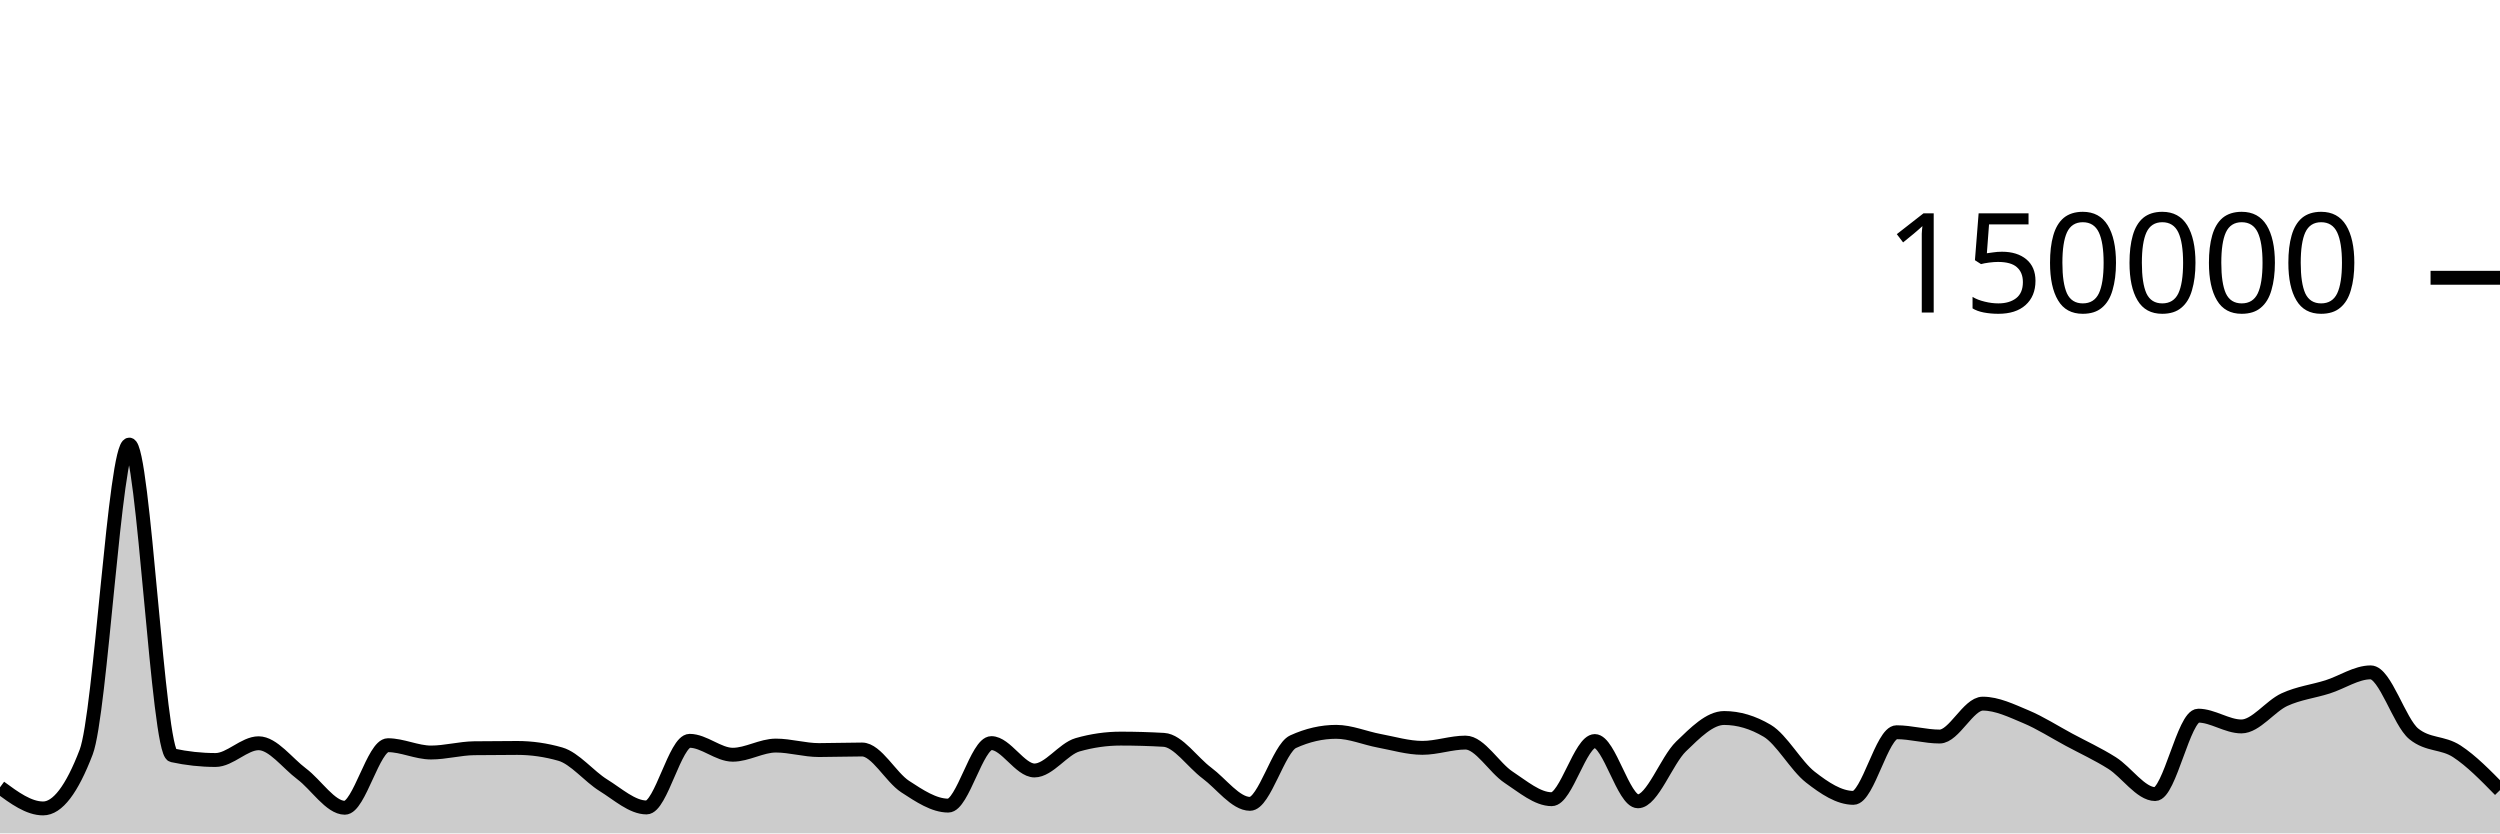
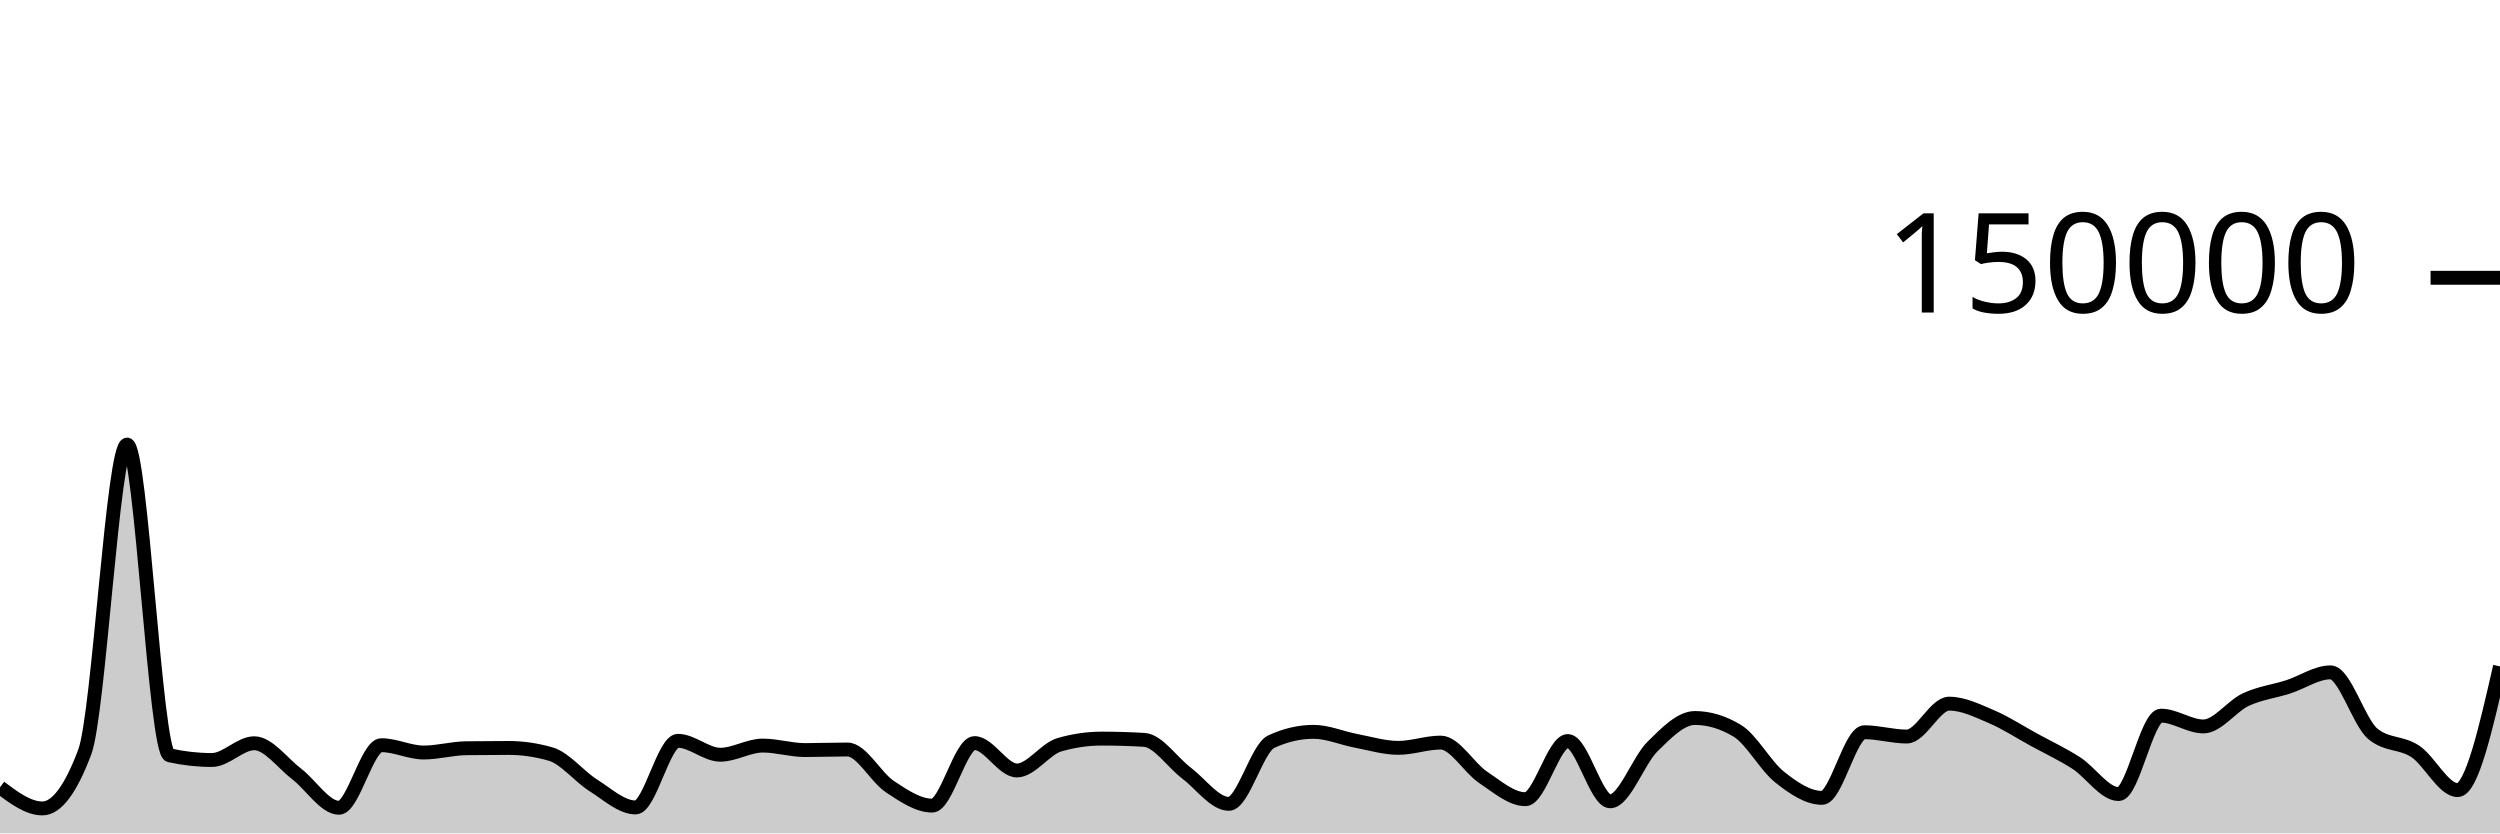
<svg xmlns="http://www.w3.org/2000/svg" viewBox="0 0 180 60">
  <g transform="translate(0,20)">
-     <path class="area" fill="rgba(0, 0, 0, 0.2)" d="M0,36.687C1.034,37.447,2.069,38.207,3.103,38.207C4.138,38.207,5.172,36.853,6.207,34.145C7.241,31.437,8.276,12.009,9.31,12.009C10.345,12.009,11.379,34.156,12.414,34.382C13.448,34.607,14.483,34.72,15.517,34.72C16.552,34.72,17.586,33.514,18.621,33.514C19.655,33.514,20.69,34.947,21.724,35.721C22.759,36.495,23.793,38.159,24.828,38.159C25.862,38.159,26.897,33.654,27.931,33.654C28.966,33.654,30,34.181,31.034,34.181C32.069,34.181,33.103,33.887,34.138,33.873C35.172,33.859,36.207,33.852,37.241,33.852C38.276,33.852,39.31,34,40.345,34.297C41.379,34.593,42.414,35.9,43.448,36.54C44.483,37.18,45.517,38.137,46.552,38.137C47.586,38.137,48.621,33.339,49.655,33.339C50.69,33.339,51.724,34.341,52.759,34.341C53.793,34.341,54.828,33.681,55.862,33.681C56.897,33.681,57.931,34.005,58.966,34.005C60,34.005,61.034,33.964,62.069,33.964C63.103,33.964,64.138,35.961,65.172,36.634C66.207,37.307,67.241,38.004,68.276,38.004C69.31,38.004,70.345,33.503,71.379,33.503C72.414,33.503,73.448,35.474,74.483,35.474C75.517,35.474,76.552,33.92,77.586,33.624C78.621,33.328,79.655,33.18,80.69,33.18C81.724,33.18,82.759,33.21,83.793,33.269C84.828,33.328,85.862,34.89,86.897,35.658C87.931,36.426,88.966,37.877,90,37.877C91.034,37.877,92.069,33.875,93.103,33.402C94.138,32.929,95.172,32.692,96.207,32.692C97.241,32.692,98.276,33.146,99.31,33.338C100.345,33.53,101.379,33.845,102.414,33.845C103.448,33.845,104.483,33.466,105.517,33.466C106.552,33.466,107.586,35.284,108.621,35.963C109.655,36.643,110.69,37.542,111.724,37.542C112.759,37.542,113.793,33.354,114.828,33.354C115.862,33.354,116.897,37.694,117.931,37.694C118.966,37.694,120,34.746,121.034,33.746C122.069,32.747,123.103,31.696,124.138,31.696C125.172,31.696,126.207,32.003,127.241,32.617C128.276,33.232,129.31,35.147,130.345,35.952C131.379,36.757,132.414,37.446,133.448,37.446C134.483,37.446,135.517,32.721,136.552,32.721C137.586,32.721,138.621,33.031,139.655,33.031C140.69,33.031,141.724,30.662,142.759,30.662C143.793,30.662,144.828,31.17,145.862,31.603C146.897,32.035,147.931,32.702,148.966,33.258C150,33.814,151.034,34.286,152.069,34.939C153.103,35.591,154.138,37.173,155.172,37.173C156.207,37.173,157.241,31.527,158.276,31.527C159.31,31.527,160.345,32.304,161.379,32.304C162.414,32.304,163.448,30.847,164.483,30.372C165.517,29.897,166.552,29.783,167.586,29.456C168.621,29.129,169.655,28.41,170.69,28.41C171.724,28.41,172.759,31.998,173.793,32.838C174.828,33.678,175.862,33.423,176.897,34.098C177.931,34.773,178.966,35.831,180,36.888L180,40C178.966,40,177.931,40,176.897,40C175.862,40,174.828,40,173.793,40C172.759,40,171.724,40,170.69,40C169.655,40,168.621,40,167.586,40C166.552,40,165.517,40,164.483,40C163.448,40,162.414,40,161.379,40C160.345,40,159.31,40,158.276,40C157.241,40,156.207,40,155.172,40C154.138,40,153.103,40,152.069,40C151.034,40,150,40,148.966,40C147.931,40,146.897,40,145.862,40C144.828,40,143.793,40,142.759,40C141.724,40,140.69,40,139.655,40C138.621,40,137.586,40,136.552,40C135.517,40,134.483,40,133.448,40C132.414,40,131.379,40,130.345,40C129.31,40,128.276,40,127.241,40C126.207,40,125.172,40,124.138,40C123.103,40,122.069,40,121.034,40C120,40,118.966,40,117.931,40C116.897,40,115.862,40,114.828,40C113.793,40,112.759,40,111.724,40C110.69,40,109.655,40,108.621,40C107.586,40,106.552,40,105.517,40C104.483,40,103.448,40,102.414,40C101.379,40,100.345,40,99.31,40C98.276,40,97.241,40,96.207,40C95.172,40,94.138,40,93.103,40C92.069,40,91.034,40,90,40C88.966,40,87.931,40,86.897,40C85.862,40,84.828,40,83.793,40C82.759,40,81.724,40,80.69,40C79.655,40,78.621,40,77.586,40C76.552,40,75.517,40,74.483,40C73.448,40,72.414,40,71.379,40C70.345,40,69.31,40,68.276,40C67.241,40,66.207,40,65.172,40C64.138,40,63.103,40,62.069,40C61.034,40,60,40,58.966,40C57.931,40,56.897,40,55.862,40C54.828,40,53.793,40,52.759,40C51.724,40,50.69,40,49.655,40C48.621,40,47.586,40,46.552,40C45.517,40,44.483,40,43.448,40C42.414,40,41.379,40,40.345,40C39.31,40,38.276,40,37.241,40C36.207,40,35.172,40,34.138,40C33.103,40,32.069,40,31.034,40C30,40,28.966,40,27.931,40C26.897,40,25.862,40,24.828,40C23.793,40,22.759,40,21.724,40C20.69,40,19.655,40,18.621,40C17.586,40,16.552,40,15.517,40C14.483,40,13.448,40,12.414,40C11.379,40,10.345,40,9.31,40C8.276,40,7.241,40,6.207,40C5.172,40,4.138,40,3.103,40C2.069,40,1.034,40,0,40Z" />
-     <path class="line" stroke="black" fill="none" d="M0,36.687C1.034,37.447,2.069,38.207,3.103,38.207C4.138,38.207,5.172,36.853,6.207,34.145C7.241,31.437,8.276,12.009,9.31,12.009C10.345,12.009,11.379,34.156,12.414,34.382C13.448,34.607,14.483,34.72,15.517,34.72C16.552,34.72,17.586,33.514,18.621,33.514C19.655,33.514,20.69,34.947,21.724,35.721C22.759,36.495,23.793,38.159,24.828,38.159C25.862,38.159,26.897,33.654,27.931,33.654C28.966,33.654,30,34.181,31.034,34.181C32.069,34.181,33.103,33.887,34.138,33.873C35.172,33.859,36.207,33.852,37.241,33.852C38.276,33.852,39.31,34,40.345,34.297C41.379,34.593,42.414,35.9,43.448,36.54C44.483,37.18,45.517,38.137,46.552,38.137C47.586,38.137,48.621,33.339,49.655,33.339C50.69,33.339,51.724,34.341,52.759,34.341C53.793,34.341,54.828,33.681,55.862,33.681C56.897,33.681,57.931,34.005,58.966,34.005C60,34.005,61.034,33.964,62.069,33.964C63.103,33.964,64.138,35.961,65.172,36.634C66.207,37.307,67.241,38.004,68.276,38.004C69.31,38.004,70.345,33.503,71.379,33.503C72.414,33.503,73.448,35.474,74.483,35.474C75.517,35.474,76.552,33.92,77.586,33.624C78.621,33.328,79.655,33.18,80.69,33.18C81.724,33.18,82.759,33.21,83.793,33.269C84.828,33.328,85.862,34.89,86.897,35.658C87.931,36.426,88.966,37.877,90,37.877C91.034,37.877,92.069,33.875,93.103,33.402C94.138,32.929,95.172,32.692,96.207,32.692C97.241,32.692,98.276,33.146,99.31,33.338C100.345,33.53,101.379,33.845,102.414,33.845C103.448,33.845,104.483,33.466,105.517,33.466C106.552,33.466,107.586,35.284,108.621,35.963C109.655,36.643,110.69,37.542,111.724,37.542C112.759,37.542,113.793,33.354,114.828,33.354C115.862,33.354,116.897,37.694,117.931,37.694C118.966,37.694,120,34.746,121.034,33.746C122.069,32.747,123.103,31.696,124.138,31.696C125.172,31.696,126.207,32.003,127.241,32.617C128.276,33.232,129.31,35.147,130.345,35.952C131.379,36.757,132.414,37.446,133.448,37.446C134.483,37.446,135.517,32.721,136.552,32.721C137.586,32.721,138.621,33.031,139.655,33.031C140.69,33.031,141.724,30.662,142.759,30.662C143.793,30.662,144.828,31.17,145.862,31.603C146.897,32.035,147.931,32.702,148.966,33.258C150,33.814,151.034,34.286,152.069,34.939C153.103,35.591,154.138,37.173,155.172,37.173C156.207,37.173,157.241,31.527,158.276,31.527C159.31,31.527,160.345,32.304,161.379,32.304C162.414,32.304,163.448,30.847,164.483,30.372C165.517,29.897,166.552,29.783,167.586,29.456C168.621,29.129,169.655,28.41,170.69,28.41C171.724,28.41,172.759,31.998,173.793,32.838C174.828,33.678,175.862,33.423,176.897,34.098C177.931,34.773,178.966,35.831,180,36.888" />
+     <path class="area" fill="rgba(0, 0, 0, 0.2)" d="M0,36.687C1.017,37.447,2.034,38.207,3.051,38.207C4.068,38.207,5.085,36.853,6.102,34.145C7.119,31.437,8.136,12.009,9.153,12.009C10.169,12.009,11.186,34.156,12.203,34.382C13.22,34.607,14.237,34.72,15.254,34.72C16.271,34.72,17.288,33.514,18.305,33.514C19.322,33.514,20.339,34.947,21.356,35.721C22.373,36.495,23.39,38.159,24.407,38.159C25.424,38.159,26.441,33.654,27.458,33.654C28.475,33.654,29.492,34.181,30.508,34.181C31.525,34.181,32.542,33.887,33.559,33.873C34.576,33.859,35.593,33.852,36.61,33.852C37.627,33.852,38.644,34,39.661,34.297C40.678,34.593,41.695,35.9,42.712,36.54C43.729,37.18,44.746,38.137,45.763,38.137C46.78,38.137,47.797,33.339,48.814,33.339C49.831,33.339,50.847,34.341,51.864,34.341C52.881,34.341,53.898,33.681,54.915,33.681C55.932,33.681,56.949,34.005,57.966,34.005C58.983,34.005,60,33.964,61.017,33.964C62.034,33.964,63.051,35.961,64.068,36.634C65.085,37.307,66.102,38.004,67.119,38.004C68.136,38.004,69.153,33.503,70.169,33.503C71.186,33.503,72.203,35.474,73.22,35.474C74.237,35.474,75.254,33.92,76.271,33.624C77.288,33.328,78.305,33.18,79.322,33.18C80.339,33.18,81.356,33.21,82.373,33.269C83.39,33.328,84.407,34.89,85.424,35.658C86.441,36.426,87.458,37.877,88.475,37.877C89.492,37.877,90.508,33.875,91.525,33.402C92.542,32.929,93.559,32.692,94.576,32.692C95.593,32.692,96.61,33.146,97.627,33.338C98.644,33.53,99.661,33.845,100.678,33.845C101.695,33.845,102.712,33.466,103.729,33.466C104.746,33.466,105.763,35.284,106.78,35.963C107.797,36.643,108.814,37.542,109.831,37.542C110.847,37.542,111.864,33.354,112.881,33.354C113.898,33.354,114.915,37.694,115.932,37.694C116.949,37.694,117.966,34.746,118.983,33.746C120,32.747,121.017,31.696,122.034,31.696C123.051,31.696,124.068,32.003,125.085,32.617C126.102,33.232,127.119,35.147,128.136,35.952C129.153,36.757,130.169,37.446,131.186,37.446C132.203,37.446,133.22,32.721,134.237,32.721C135.254,32.721,136.271,33.031,137.288,33.031C138.305,33.031,139.322,30.662,140.339,30.662C141.356,30.662,142.373,31.17,143.39,31.603C144.407,32.035,145.424,32.702,146.441,33.258C147.458,33.814,148.475,34.286,149.492,34.939C150.508,35.591,151.525,37.173,152.542,37.173C153.559,37.173,154.576,31.527,155.593,31.527C156.61,31.527,157.627,32.304,158.644,32.304C159.661,32.304,160.678,30.847,161.695,30.372C162.712,29.897,163.729,29.783,164.746,29.456C165.763,29.129,166.78,28.41,167.797,28.41C168.814,28.41,169.831,31.998,170.847,32.838C171.864,33.678,172.881,33.423,173.898,34.098C174.915,34.773,175.932,36.888,176.949,36.888C177.966,36.888,178.983,32.435,180,27.982L180,40C178.983,40,177.966,40,176.949,40C175.932,40,174.915,40,173.898,40C172.881,40,171.864,40,170.847,40C169.831,40,168.814,40,167.797,40C166.78,40,165.763,40,164.746,40C163.729,40,162.712,40,161.695,40C160.678,40,159.661,40,158.644,40C157.627,40,156.61,40,155.593,40C154.576,40,153.559,40,152.542,40C151.525,40,150.508,40,149.492,40C148.475,40,147.458,40,146.441,40C145.424,40,144.407,40,143.39,40C142.373,40,141.356,40,140.339,40C139.322,40,138.305,40,137.288,40C136.271,40,135.254,40,134.237,40C133.22,40,132.203,40,131.186,40C130.169,40,129.153,40,128.136,40C127.119,40,126.102,40,125.085,40C124.068,40,123.051,40,122.034,40C121.017,40,120,40,118.983,40C117.966,40,116.949,40,115.932,40C114.915,40,113.898,40,112.881,40C111.864,40,110.847,40,109.831,40C108.814,40,107.797,40,106.78,40C105.763,40,104.746,40,103.729,40C102.712,40,101.695,40,100.678,40C99.661,40,98.644,40,97.627,40C96.61,40,95.593,40,94.576,40C93.559,40,92.542,40,91.525,40C90.508,40,89.492,40,88.475,40C87.458,40,86.441,40,85.424,40C84.407,40,83.39,40,82.373,40C81.356,40,80.339,40,79.322,40C78.305,40,77.288,40,76.271,40C75.254,40,74.237,40,73.22,40C72.203,40,71.186,40,70.169,40C69.153,40,68.136,40,67.119,40C66.102,40,65.085,40,64.068,40C63.051,40,62.034,40,61.017,40C60,40,58.983,40,57.966,40C56.949,40,55.932,40,54.915,40C53.898,40,52.881,40,51.864,40C50.847,40,49.831,40,48.814,40C47.797,40,46.78,40,45.763,40C44.746,40,43.729,40,42.712,40C41.695,40,40.678,40,39.661,40C38.644,40,37.627,40,36.61,40C35.593,40,34.576,40,33.559,40C32.542,40,31.525,40,30.508,40C29.492,40,28.475,40,27.458,40C26.441,40,25.424,40,24.407,40C23.39,40,22.373,40,21.356,40C20.339,40,19.322,40,18.305,40C17.288,40,16.271,40,15.254,40C14.237,40,13.22,40,12.203,40C11.186,40,10.169,40,9.153,40C8.136,40,7.119,40,6.102,40C5.085,40,4.068,40,3.051,40C2.034,40,1.017,40,0,40Z" />
+     <path class="line" stroke="black" fill="none" d="M0,36.687C1.017,37.447,2.034,38.207,3.051,38.207C4.068,38.207,5.085,36.853,6.102,34.145C7.119,31.437,8.136,12.009,9.153,12.009C10.169,12.009,11.186,34.156,12.203,34.382C13.22,34.607,14.237,34.72,15.254,34.72C16.271,34.72,17.288,33.514,18.305,33.514C19.322,33.514,20.339,34.947,21.356,35.721C22.373,36.495,23.39,38.159,24.407,38.159C25.424,38.159,26.441,33.654,27.458,33.654C28.475,33.654,29.492,34.181,30.508,34.181C31.525,34.181,32.542,33.887,33.559,33.873C34.576,33.859,35.593,33.852,36.61,33.852C37.627,33.852,38.644,34,39.661,34.297C40.678,34.593,41.695,35.9,42.712,36.54C43.729,37.18,44.746,38.137,45.763,38.137C46.78,38.137,47.797,33.339,48.814,33.339C49.831,33.339,50.847,34.341,51.864,34.341C52.881,34.341,53.898,33.681,54.915,33.681C55.932,33.681,56.949,34.005,57.966,34.005C58.983,34.005,60,33.964,61.017,33.964C62.034,33.964,63.051,35.961,64.068,36.634C65.085,37.307,66.102,38.004,67.119,38.004C68.136,38.004,69.153,33.503,70.169,33.503C71.186,33.503,72.203,35.474,73.22,35.474C74.237,35.474,75.254,33.92,76.271,33.624C77.288,33.328,78.305,33.18,79.322,33.18C80.339,33.18,81.356,33.21,82.373,33.269C83.39,33.328,84.407,34.89,85.424,35.658C86.441,36.426,87.458,37.877,88.475,37.877C89.492,37.877,90.508,33.875,91.525,33.402C92.542,32.929,93.559,32.692,94.576,32.692C95.593,32.692,96.61,33.146,97.627,33.338C98.644,33.53,99.661,33.845,100.678,33.845C101.695,33.845,102.712,33.466,103.729,33.466C104.746,33.466,105.763,35.284,106.78,35.963C107.797,36.643,108.814,37.542,109.831,37.542C110.847,37.542,111.864,33.354,112.881,33.354C113.898,33.354,114.915,37.694,115.932,37.694C116.949,37.694,117.966,34.746,118.983,33.746C120,32.747,121.017,31.696,122.034,31.696C123.051,31.696,124.068,32.003,125.085,32.617C126.102,33.232,127.119,35.147,128.136,35.952C129.153,36.757,130.169,37.446,131.186,37.446C132.203,37.446,133.22,32.721,134.237,32.721C135.254,32.721,136.271,33.031,137.288,33.031C138.305,33.031,139.322,30.662,140.339,30.662C141.356,30.662,142.373,31.17,143.39,31.603C144.407,32.035,145.424,32.702,146.441,33.258C147.458,33.814,148.475,34.286,149.492,34.939C150.508,35.591,151.525,37.173,152.542,37.173C153.559,37.173,154.576,31.527,155.593,31.527C156.61,31.527,157.627,32.304,158.644,32.304C159.661,32.304,160.678,30.847,161.695,30.372C162.712,29.897,163.729,29.783,164.746,29.456C165.763,29.129,166.78,28.41,167.797,28.41C168.814,28.41,169.831,31.998,170.847,32.838C171.864,33.678,172.881,33.423,173.898,34.098C174.915,34.773,175.932,36.888,176.949,36.888C177.966,36.888,178.983,32.435,180,27.982" />
    <path class="axis-ceiling" stroke-width="1" stroke="black" fill="none" d="M175,0L180,0" />
    <text class="axis-ceiling-label" font-family="sans-serif" text-anchor="end" font-size="10px" x="170" y="2.5">150000</text>
  </g>
</svg>
